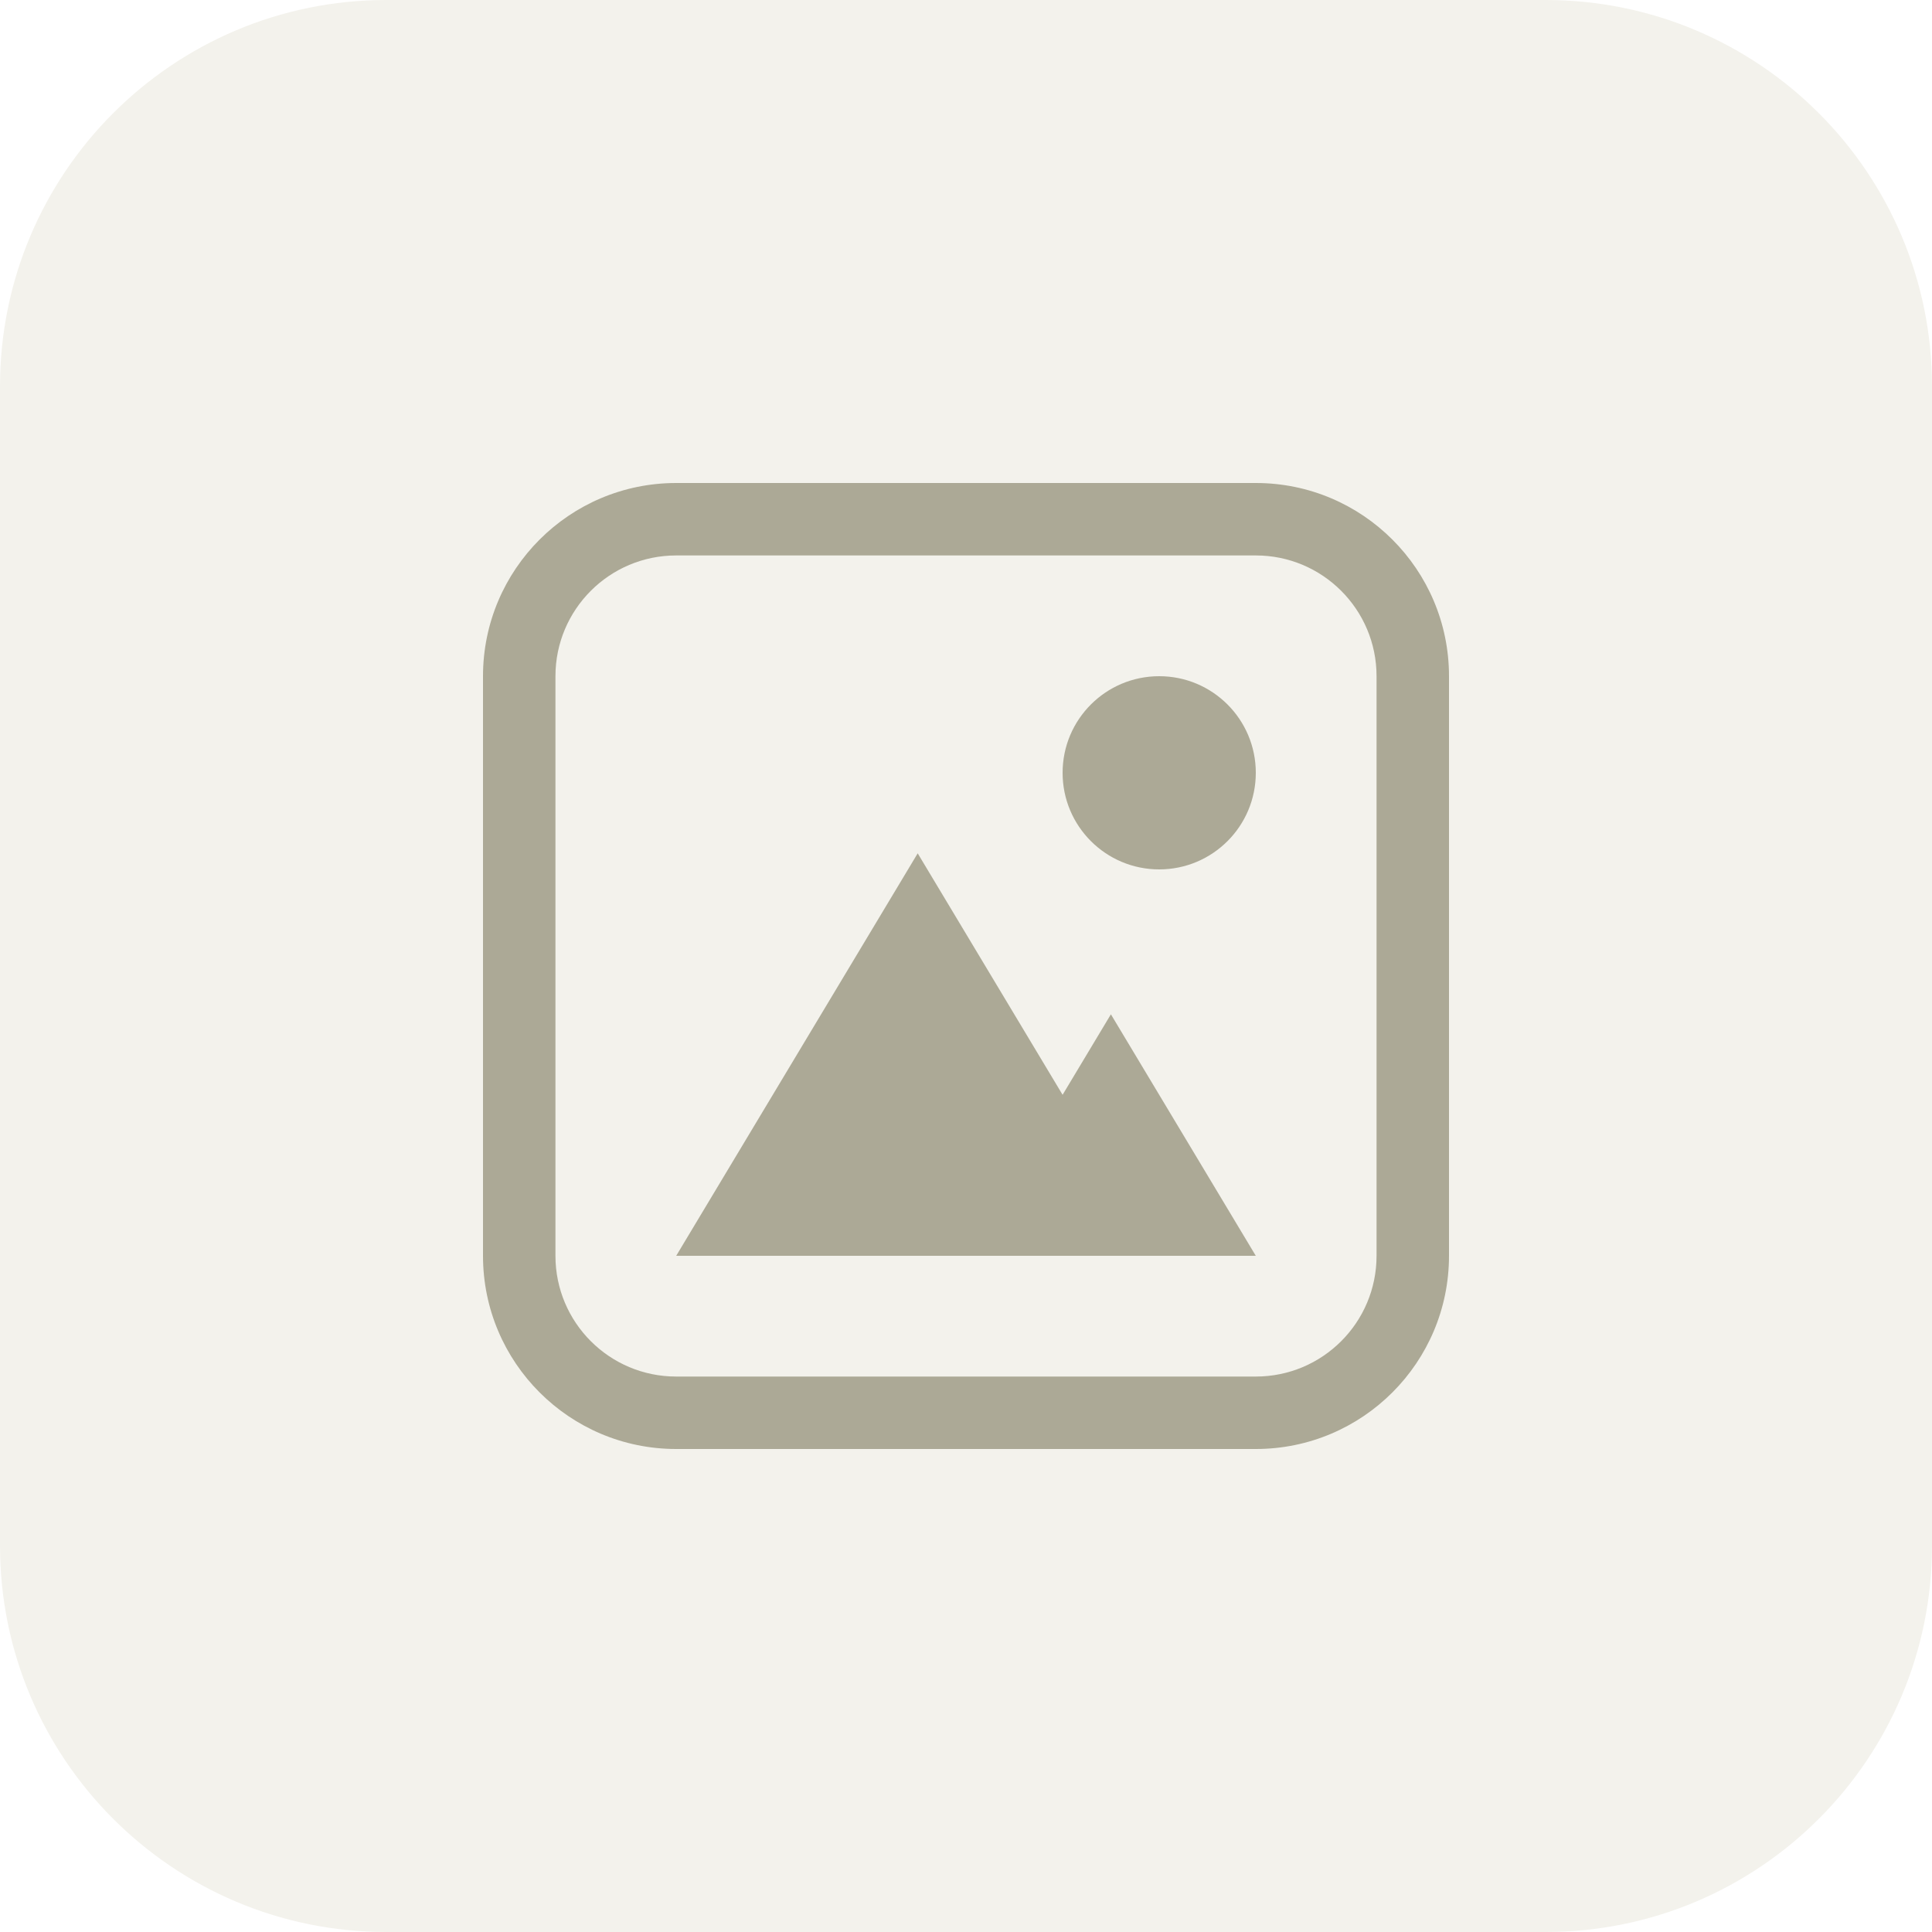
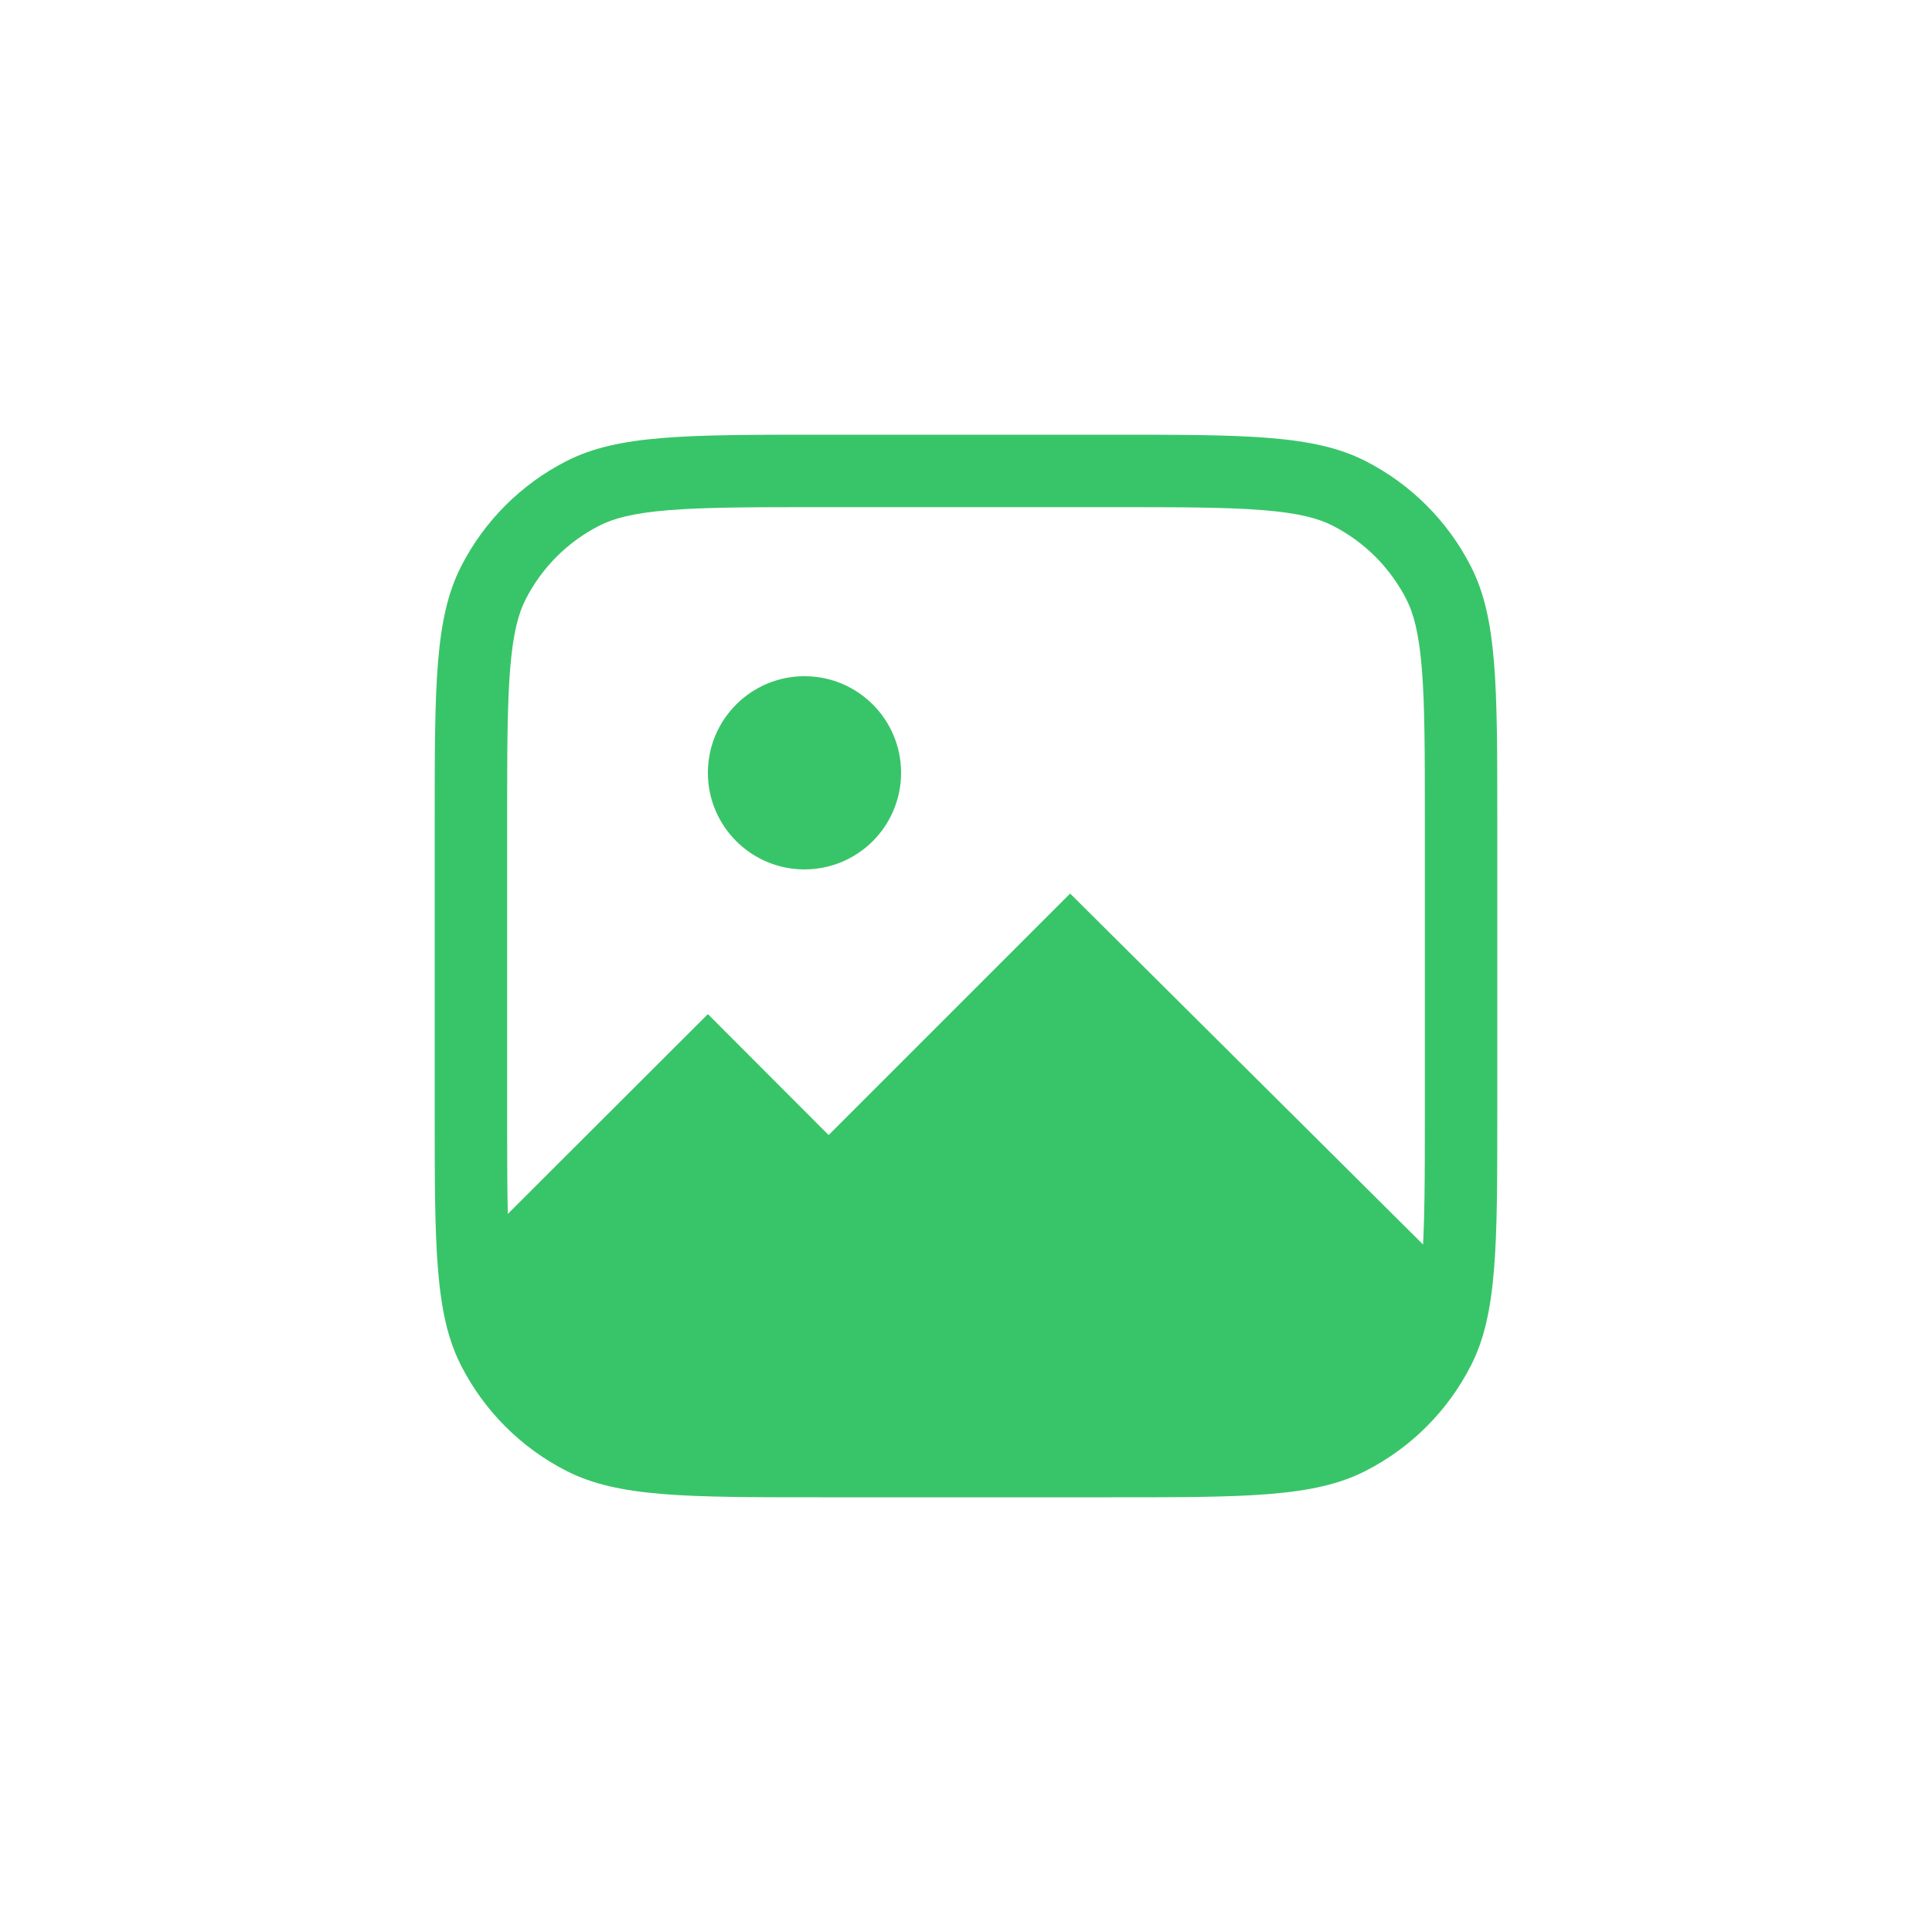
<svg xmlns="http://www.w3.org/2000/svg" width="40" height="40" viewBox="0 0 40 40" fill="none">
-   <rect width="40" height="40" rx="8" fill="#F3F2EC" />
-   <path fill-rule="evenodd" clip-rule="evenodd" d="M26 11.5H14C12.619 11.5 11.5 12.619 11.5 14V26C11.5 27.381 12.619 28.5 14 28.5H26C27.381 28.5 28.5 27.381 28.5 26V14C28.5 12.619 27.381 11.5 26 11.5ZM14 10C11.791 10 10 11.791 10 14V26C10 28.209 11.791 30 14 30H26C28.209 30 30 28.209 30 26V14C30 11.791 28.209 10 26 10H14Z" fill="#ACA996" />
-   <path d="M24 18C25.105 18 26 17.105 26 16C26 14.895 25.105 14 24 14C22.895 14 22 14.895 22 16C22 17.105 22.895 18 24 18Z" fill="#ACA996" />
-   <path d="M20 26L23 21L26 26H20Z" fill="#ACA996" />
-   <path d="M14 26L19 17.667L24 26H14Z" fill="#ACA996" />
+   <path fill-rule="evenodd" clip-rule="evenodd" d="M17 10.5H23C24.425 10.5 25.403 10.501 26.162 10.563C26.903 10.624 27.301 10.735 27.589 10.882C28.247 11.217 28.783 11.752 29.119 12.411C29.265 12.699 29.376 13.097 29.437 13.838C29.499 14.597 29.5 15.575 29.5 17V23C29.5 24.425 29.499 25.403 29.437 26.162C29.376 26.903 29.265 27.301 29.119 27.589C28.783 28.247 28.247 28.783 27.589 29.119C27.301 29.265 26.903 29.376 26.162 29.437C25.403 29.499 24.425 29.5 23 29.5H17C15.575 29.5 14.597 29.499 13.838 29.437C13.097 29.376 12.699 29.265 12.411 29.119C11.752 28.783 11.217 28.247 10.882 27.589C10.735 27.301 10.624 26.903 10.563 26.162C10.501 25.403 10.5 24.425 10.5 23V17C10.5 15.575 10.501 14.597 10.563 13.838C10.624 13.097 10.735 12.699 10.882 12.411C11.217 11.752 11.752 11.217 12.411 10.882C12.699 10.735 13.097 10.624 13.838 10.563C14.597 10.501 15.575 10.5 17 10.5ZM30.455 11.73C31 12.8 31 14.2 31 17V23C31 25.8 31 27.2 30.455 28.27C29.976 29.211 29.211 29.976 28.27 30.455C27.2 31 25.8 31 23 31H17C14.2 31 12.8 31 11.73 30.455C10.789 29.976 10.024 29.211 9.545 28.27C9 27.2 9 25.8 9 23V17C9 14.2 9 12.8 9.545 11.73C10.024 10.789 10.789 10.024 11.73 9.545C12.8 9 14.2 9 17 9H23C25.8 9 27.2 9 28.27 9.545C29.211 10.024 29.976 10.789 30.455 11.73Z" fill="#38C569" />
+   <path d="M16.656 18C15.552 18 14.656 17.105 14.656 16C14.656 14.895 15.552 14 16.656 14C17.761 14 18.656 14.895 18.656 16C18.656 17.105 17.761 18 16.656 18Z" fill="#38C569" />
+   <path d="M22.156 18.5L29.656 25.958L28.656 30H11.656L9.656 25.989L14.656 20.996L17.156 23.5L22.156 18.5Z" fill="#38C569" />
</svg>
